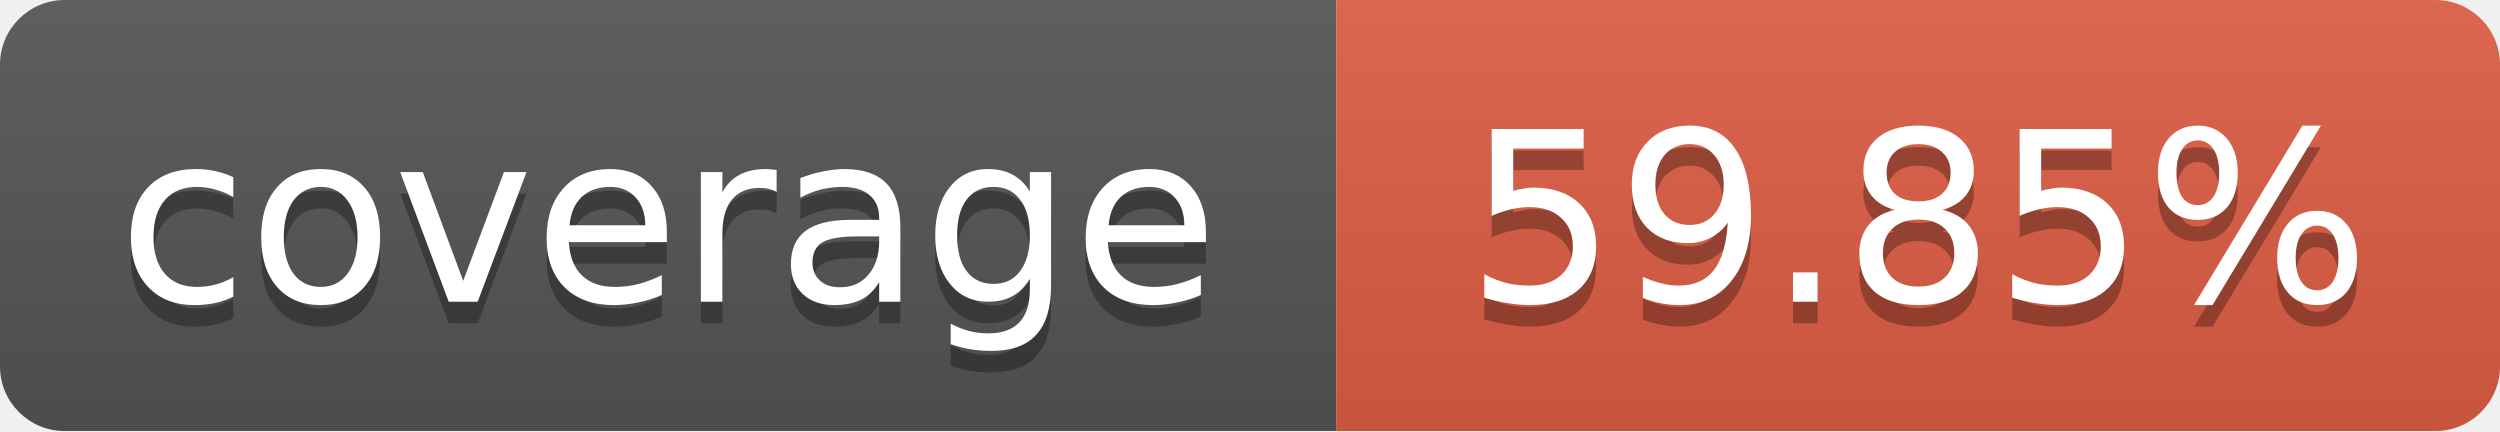
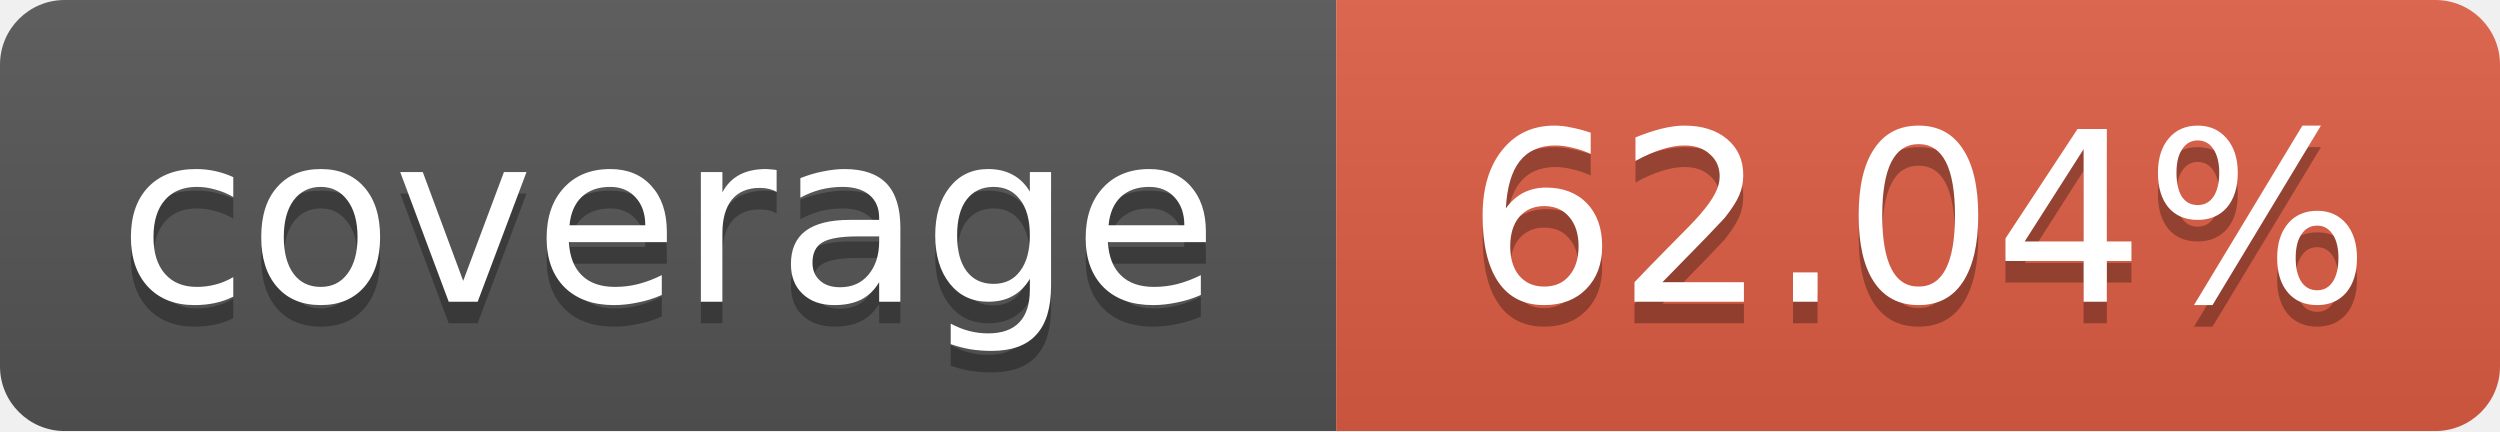
<svg xmlns="http://www.w3.org/2000/svg" width="116" height="20">
  <linearGradient id="b" x2="0" y2="100%">
    <stop offset="0" stop-color="#bbb" stop-opacity=".1" />
    <stop offset="1" stop-opacity=".1" />
  </linearGradient>
  <mask id="a">
    <rect width="116" height="20" rx="3" fill="#fff" />
  </mask>
  <g mask="url(#a)">
    <path fill="#555" d="M0 0 h62 v20 H0 z" />
    <path fill="#e05d44" d="M62 0 h54 v20 H62 z" />
    <path fill="url(#b)" d="M0 0 h116 v20 H0 z" />
  </g>
  <g fill="#fff" text-anchor="middle">
    <g font-family="DejaVu Sans,Verdana,Geneva,sans-serif" font-size="11">
      <text x="31" y="15" fill="#010101" fill-opacity=".3">
         coverage
       </text>
      <text x="31" y="14">
         coverage
       </text>
      <text x="89" y="15" fill="#010101" fill-opacity=".3">
-          59.85%
+          62.04%
       </text>
      <text x="89" y="14">
-        59.85%
+        62.04%
       </text>
    </g>
  </g>
</svg>
